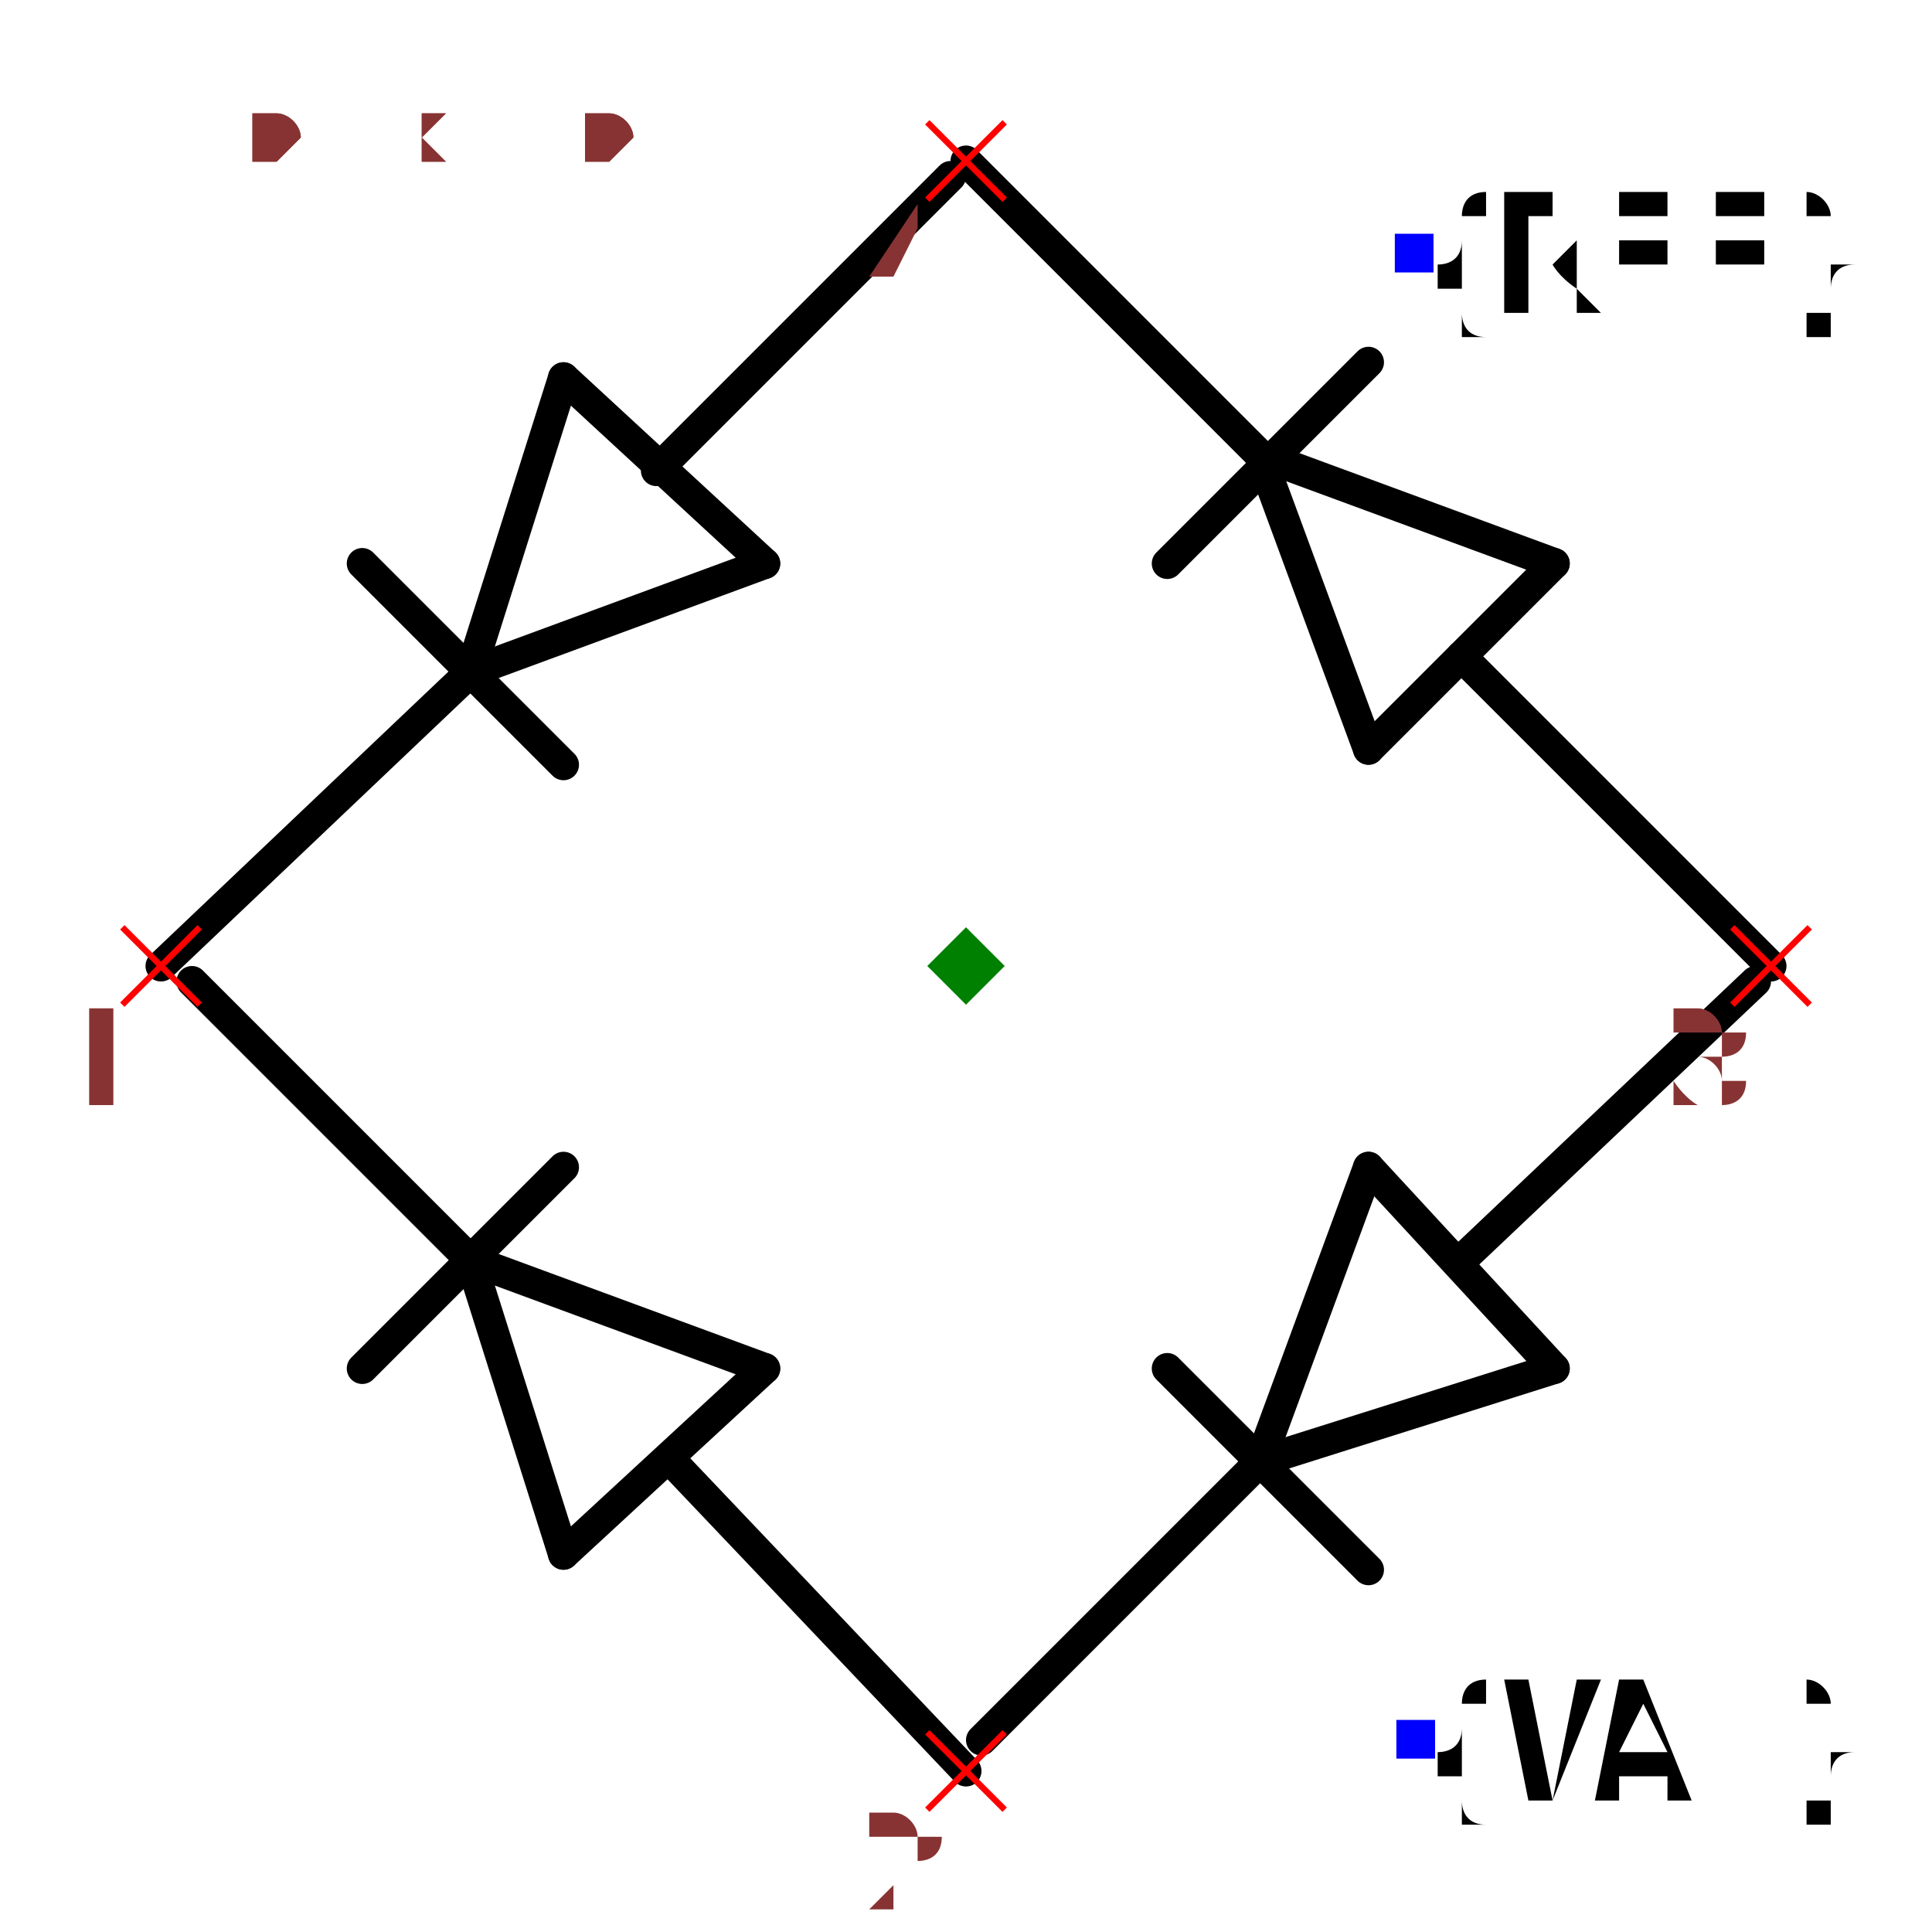
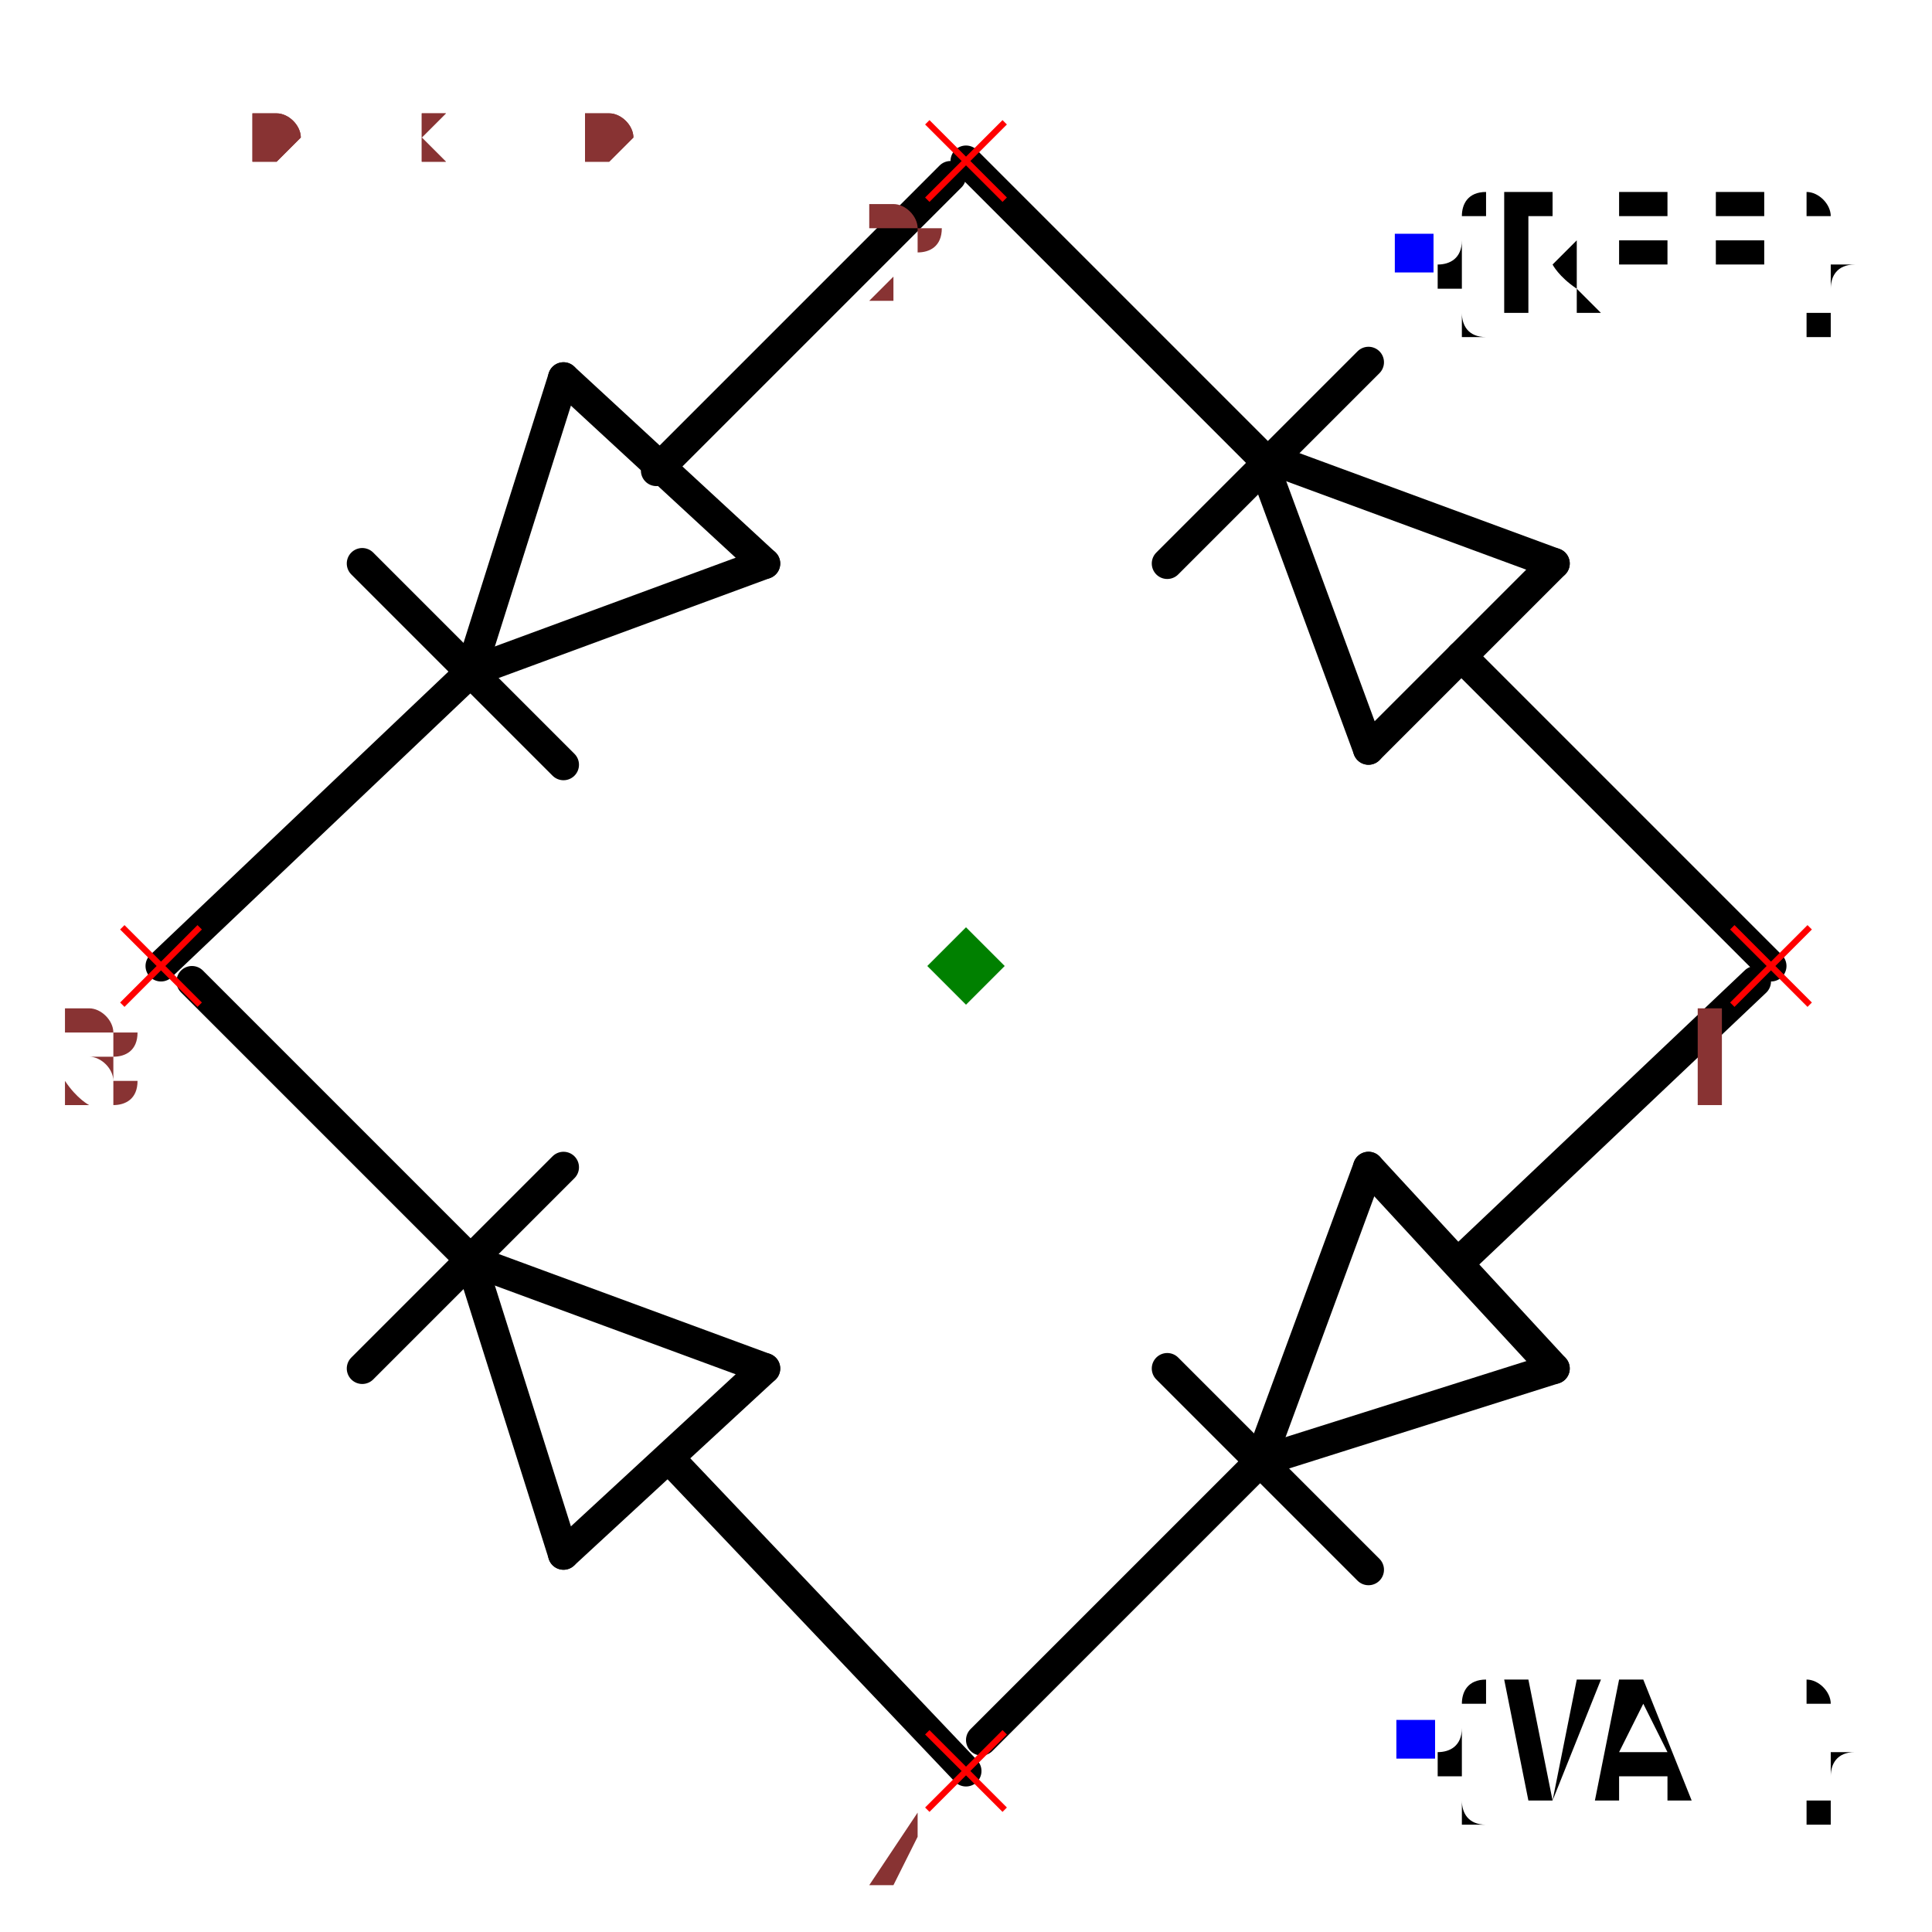
<svg xmlns="http://www.w3.org/2000/svg" width="150" height="150" viewBox="-0.624 -0.624 1.248 1.248">
  <path d="M0.19,-0.33 L0.26,-0.14" fill="none" stroke="black" stroke-width="0.02" stroke-linecap="round" stroke-linejoin="round" />
  <path d="M0.38,-0.26 L0.19,-0.33" fill="none" stroke="black" stroke-width="0.02" stroke-linecap="round" stroke-linejoin="round" />
  <path d="M0.26,-0.14 L0.38,-0.26" fill="none" stroke="black" stroke-width="0.02" stroke-linecap="round" stroke-linejoin="round" />
  <path d="M0.26,-0.39 L0.13,-0.26" fill="none" stroke="black" stroke-width="0.02" stroke-linecap="round" stroke-linejoin="round" />
  <path d="M0.32,-0.2 L0.52,-6.368163355566237e-17" fill="none" stroke="black" stroke-width="0.02" stroke-linecap="round" stroke-linejoin="round" />
  <path d="M-6.368163355566237e-17,-0.52 L0.19,-0.33" fill="none" stroke="black" stroke-width="0.02" stroke-linecap="round" stroke-linejoin="round" />
  <path d="M0.19,0.32 L0.38,0.26" fill="none" stroke="black" stroke-width="0.02" stroke-linecap="round" stroke-linejoin="round" />
  <path d="M0.26,0.13 L0.19,0.32" fill="none" stroke="black" stroke-width="0.02" stroke-linecap="round" stroke-linejoin="round" />
  <path d="M0.38,0.26 L0.26,0.13" fill="none" stroke="black" stroke-width="0.02" stroke-linecap="round" stroke-linejoin="round" />
  <path d="M0.13,0.26 L0.26,0.39" fill="none" stroke="black" stroke-width="0.02" stroke-linecap="round" stroke-linejoin="round" />
  <path d="M0.32,0.19 L0.51,0.01" fill="none" stroke="black" stroke-width="0.02" stroke-linecap="round" stroke-linejoin="round" />
  <path d="M0.01,0.5 L0.19,0.32" fill="none" stroke="black" stroke-width="0.02" stroke-linecap="round" stroke-linejoin="round" />
  <path d="M-0.32,-0.19 L-0.13,-0.26" fill="none" stroke="black" stroke-width="0.02" stroke-linecap="round" stroke-linejoin="round" />
  <path d="M-0.26,-0.38 L-0.32,-0.19" fill="none" stroke="black" stroke-width="0.02" stroke-linecap="round" stroke-linejoin="round" />
  <path d="M-0.13,-0.26 L-0.26,-0.38" fill="none" stroke="black" stroke-width="0.02" stroke-linecap="round" stroke-linejoin="round" />
  <path d="M-0.39,-0.26 L-0.26,-0.13" fill="none" stroke="black" stroke-width="0.02" stroke-linecap="round" stroke-linejoin="round" />
  <path d="M-0.2,-0.32 L-0.01,-0.51" fill="none" stroke="black" stroke-width="0.02" stroke-linecap="round" stroke-linejoin="round" />
  <path d="M-0.52,6.368163355566237e-17 L-0.32,-0.19" fill="none" stroke="black" stroke-width="0.02" stroke-linecap="round" stroke-linejoin="round" />
  <path d="M-0.32,0.19 L-0.26,0.38" fill="none" stroke="black" stroke-width="0.02" stroke-linecap="round" stroke-linejoin="round" />
  <path d="M-0.13,0.26 L-0.32,0.19" fill="none" stroke="black" stroke-width="0.02" stroke-linecap="round" stroke-linejoin="round" />
  <path d="M-0.26,0.38 L-0.13,0.26" fill="none" stroke="black" stroke-width="0.02" stroke-linecap="round" stroke-linejoin="round" />
  <path d="M-0.26,0.13 L-0.39,0.26" fill="none" stroke="black" stroke-width="0.02" stroke-linecap="round" stroke-linejoin="round" />
  <path d="M-0.19,0.32 L6.368163355566237e-17,0.52" fill="none" stroke="black" stroke-width="0.02" stroke-linecap="round" stroke-linejoin="round" />
  <path d="M-0.5,0.01 L-0.32,0.19" fill="none" stroke="black" stroke-width="0.02" stroke-linecap="round" stroke-linejoin="round" />
  <text x="0.29" y="-0.46" dx="0" dy="0.038" text-anchor="start" style="font: 0.1px monospace; fill: black">{REF}</text>
  <rect x="0.277" y="-0.473" width="0.025" height="0.025" fill="blue" />
  <text x="0.29" y="0.5" dx="0" dy="0.038" text-anchor="start" style="font: 0.1px monospace; fill: black">{VAL}</text>
  <rect x="0.278" y="0.487" width="0.025" height="0.025" fill="blue" />
  <line x1="0.495" y1="-0.025" x2="0.545" y2="0.025" stroke="red" stroke-width="0.004" />
  <line x1="0.495" y1="0.025" x2="0.545" y2="-0.025" stroke="red" stroke-width="0.004" />
-   <text x="0.48" y="0.09" text-anchor="middle" style="font: 0.08px monospace; fill: #833;">3</text>
+   <text x="0.48" y="0.09" text-anchor="middle" style="font: 0.08px monospace; fill: #833;">1</text>
  <line x1="-0.025" y1="-0.545" x2="0.025" y2="-0.495" stroke="red" stroke-width="0.004" />
  <line x1="-0.025" y1="-0.495" x2="0.025" y2="-0.545" stroke="red" stroke-width="0.004" />
-   <text x="-0.04" y="-0.43" text-anchor="middle" style="font: 0.08px monospace; fill: #833;">4</text>
+   <text x="-0.04" y="-0.43" text-anchor="middle" style="font: 0.08px monospace; fill: #833;">2</text>
  <line x1="-0.545" y1="-0.025" x2="-0.495" y2="0.025" stroke="red" stroke-width="0.004" />
  <line x1="-0.545" y1="0.025" x2="-0.495" y2="-0.025" stroke="red" stroke-width="0.004" />
-   <text x="-0.56" y="0.09" text-anchor="middle" style="font: 0.08px monospace; fill: #833;">1</text>
+   <text x="-0.56" y="0.09" text-anchor="middle" style="font: 0.08px monospace; fill: #833;">3</text>
  <line x1="-0.025" y1="0.495" x2="0.025" y2="0.545" stroke="red" stroke-width="0.004" />
  <line x1="-0.025" y1="0.545" x2="0.025" y2="0.495" stroke="red" stroke-width="0.004" />
-   <text x="-0.04" y="0.61" text-anchor="middle" style="font: 0.08px monospace; fill: #833;">2</text>
+   <text x="-0.04" y="0.61" text-anchor="middle" style="font: 0.08px monospace; fill: #833;">4</text>
  <path d="M 0 -0.025 L 0.025 0 L 0 0.025 L -0.025 0 Z" fill="green" />
  <text x="-0.52" y="-0.52" style="font: 0.05px monospace; fill: #833;">1.04 x 1.04</text>
  <text x="-0.52" y="-0.52" style="font: 0.05px monospace; fill: #833;">1.04 x 1.04</text>
</svg>
